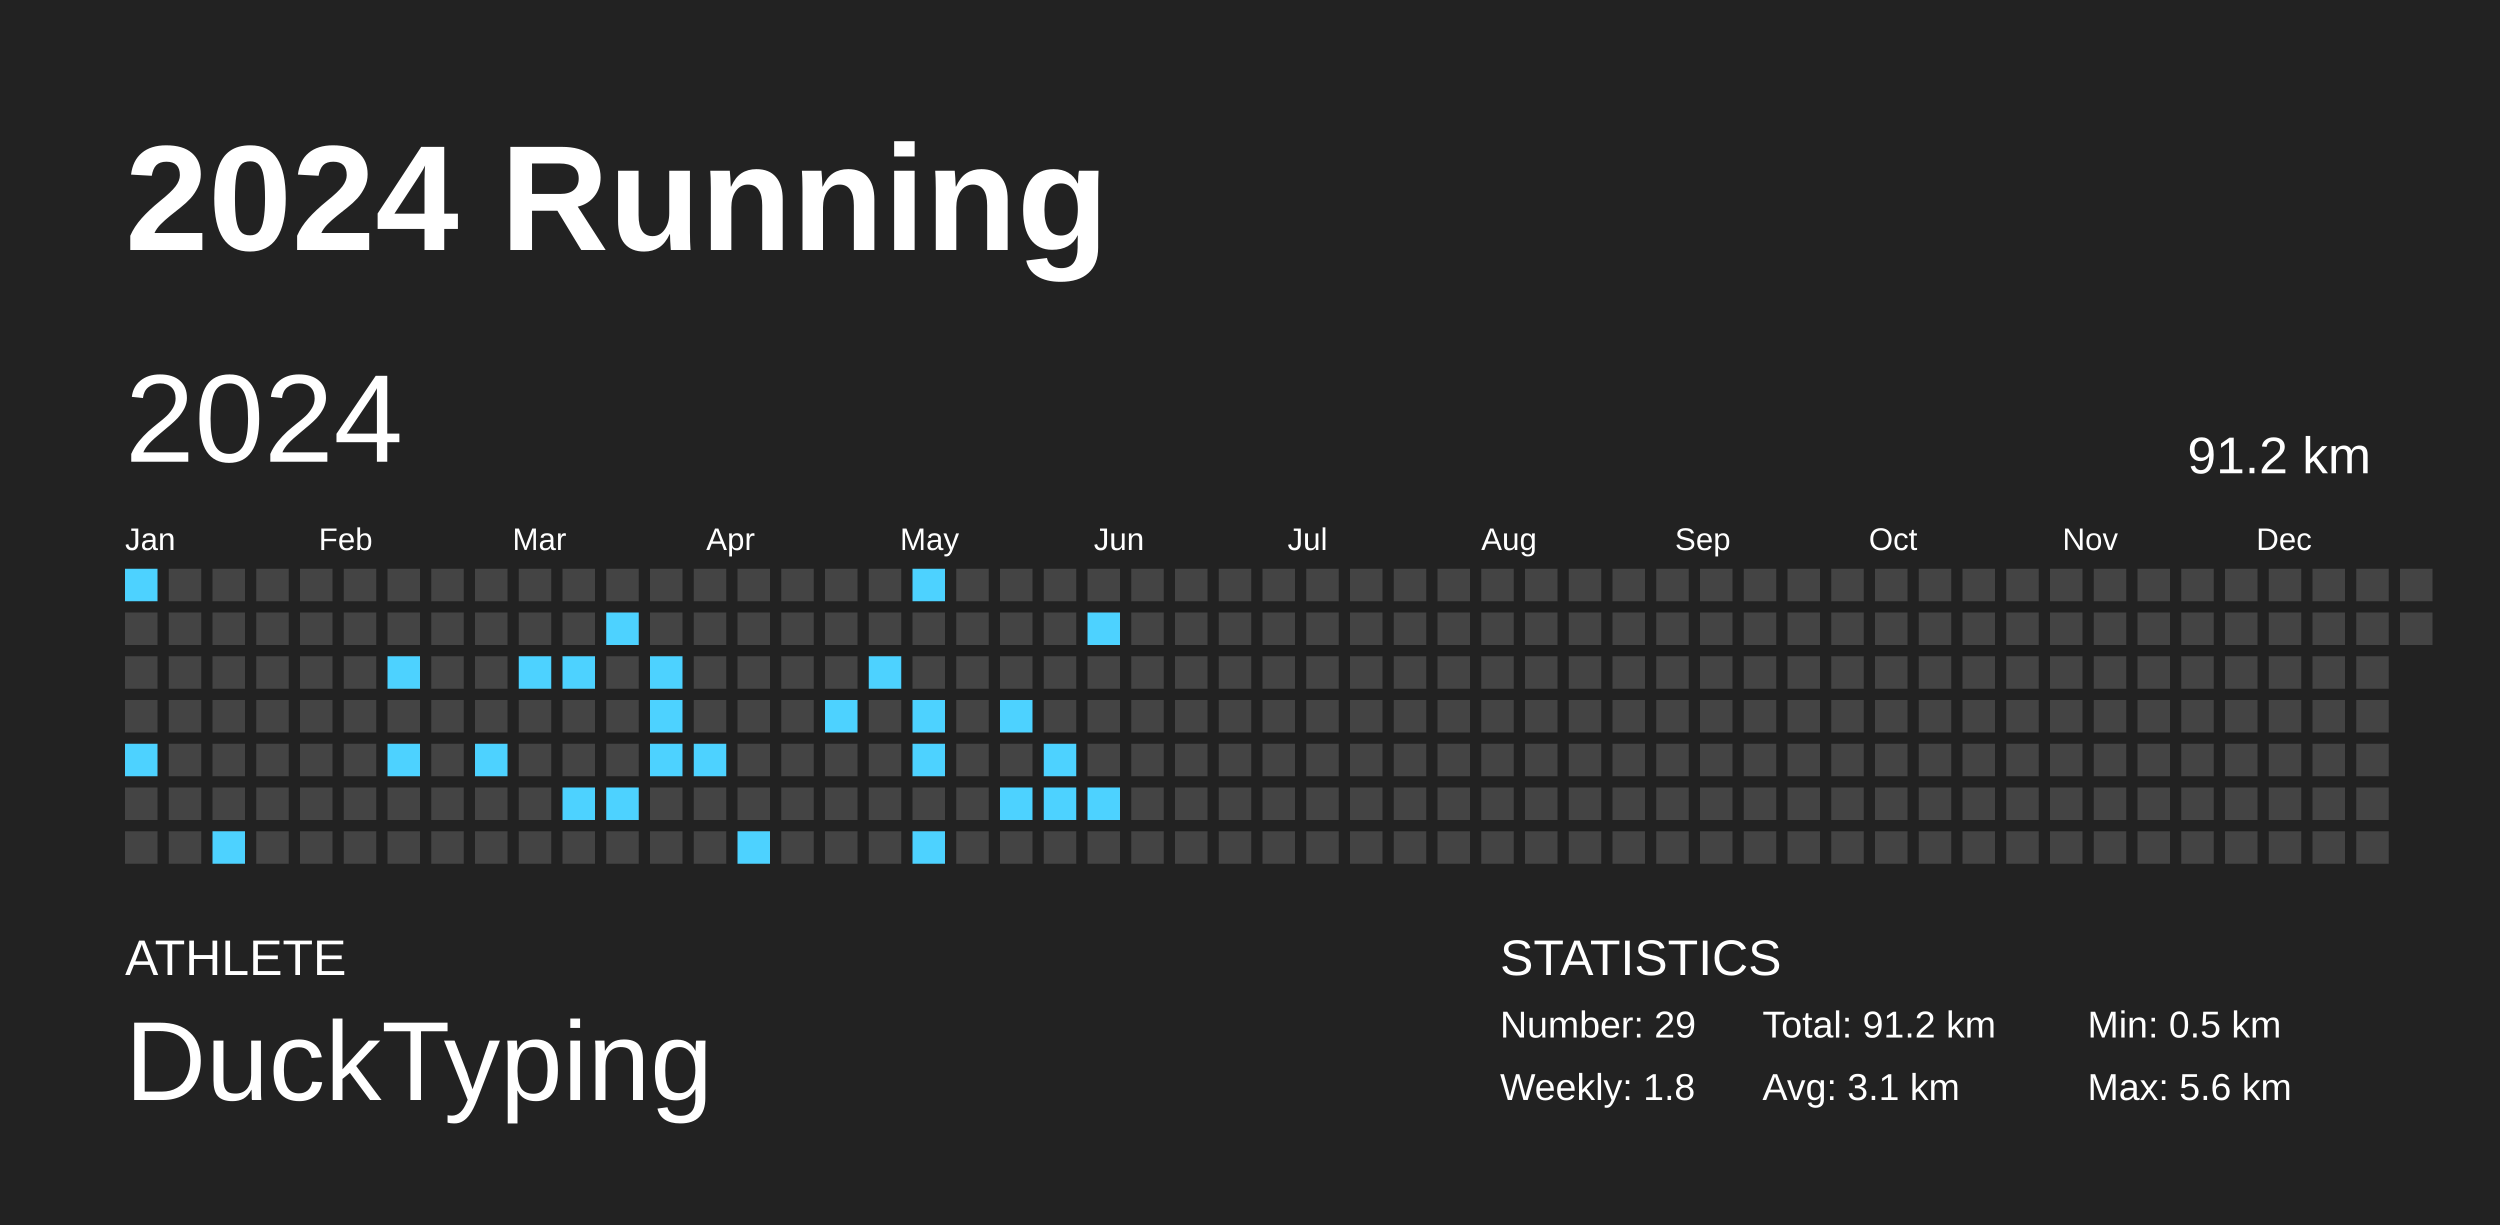
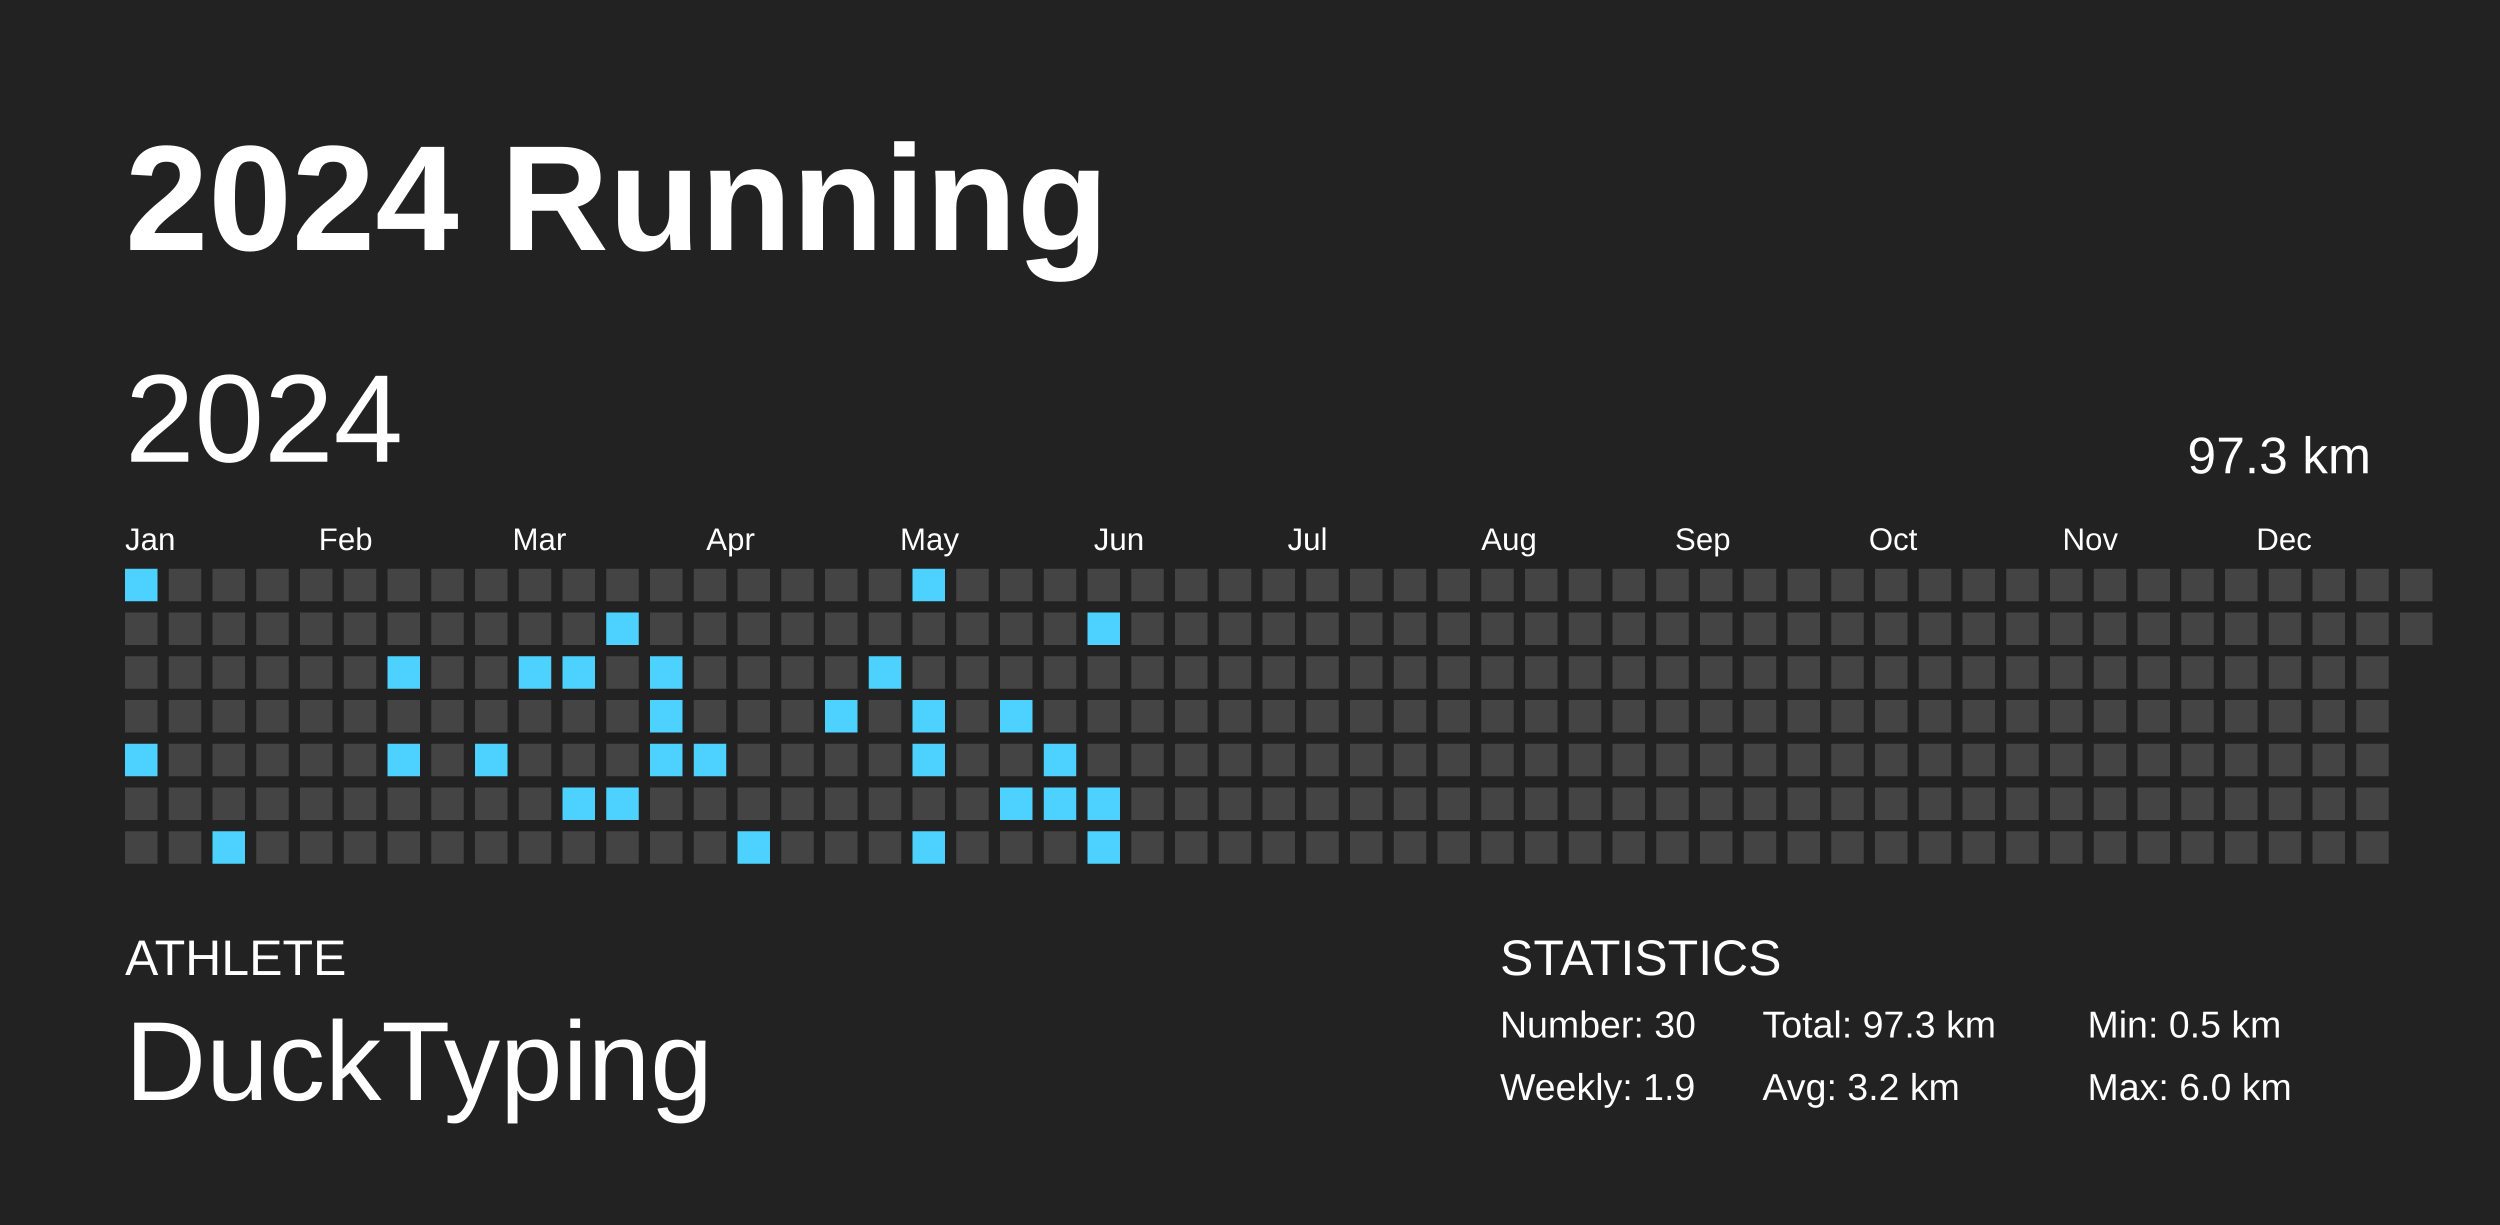
<svg xmlns="http://www.w3.org/2000/svg" baseProfile="full" height="98mm" version="1.1" viewBox="0,0,200,98" width="200mm">
  <defs />
  <rect fill="#222222" height="98" width="200" x="0" y="0" />
  <text fill="#FFFFFF" style="font-size:12px; font-family:Arial; font-weight:bold;" x="10" y="20">2024 Running</text>
  <text fill="#FFFFFF" style="font-size:4px; font-family:Arial" x="10" y="78">ATHLETE</text>
  <text fill="#FFFFFF" style="font-size:9px; font-family:Arial" x="10" y="88">DuckTyping</text>
  <text fill="#FFFFFF" style="font-size:4px; font-family:Arial" x="120" y="78">STATISTICS</text>
-   <text fill="#FFFFFF" style="font-size:3px; font-family:Arial" x="120" y="83">Number: 29</text>
-   <text fill="#FFFFFF" style="font-size:3px; font-family:Arial" x="120" y="88">Weekly: 1.8</text>
-   <text fill="#FFFFFF" style="font-size:3px; font-family:Arial" x="141" y="83">Total: 91.2 km</text>
-   <text fill="#FFFFFF" style="font-size:3px; font-family:Arial" x="141" y="88">Avg: 3.1 km</text>
+   <text fill="#FFFFFF" style="font-size:3px; font-family:Arial" x="120" y="83">Number: 30</text>
+   <text fill="#FFFFFF" style="font-size:3px; font-family:Arial" x="120" y="88">Weekly: 1.9</text>
+   <text fill="#FFFFFF" style="font-size:3px; font-family:Arial" x="141" y="83">Total: 97.3 km</text>
+   <text fill="#FFFFFF" style="font-size:3px; font-family:Arial" x="141" y="88">Avg: 3.2 km</text>
  <text fill="#FFFFFF" style="font-size:3px; font-family:Arial" x="167" y="83">Min: 0.5 km</text>
-   <text fill="#FFFFFF" style="font-size:3px; font-family:Arial" x="167" y="88">Max: 5.6 km</text>
+   <text fill="#FFFFFF" style="font-size:3px; font-family:Arial" x="167" y="88">Max: 6.0 km</text>
  <text dominant-baseline="hanging" fill="#FFFFFF" style="font-size:10.0px; font-family:Arial;" x="10" y="30">2024</text>
-   <text dominant-baseline="hanging" fill="#FFFFFF" style="font-size:4.125px; font-family:Arial;" x="175" y="35">91.2 km</text>
+   <text dominant-baseline="hanging" fill="#FFFFFF" style="font-size:4.125px; font-family:Arial;" x="175" y="35">97.3 km</text>
  <text fill="#FFFFFF" style="font-size:2.5px; font-family:Arial" x="10.0" y="44">Jan</text>
  <text fill="#FFFFFF" style="font-size:2.5px; font-family:Arial" x="25.5" y="44">Feb</text>
  <text fill="#FFFFFF" style="font-size:2.5px; font-family:Arial" x="41.0" y="44">Mar</text>
  <text fill="#FFFFFF" style="font-size:2.5px; font-family:Arial" x="56.5" y="44">Apr</text>
  <text fill="#FFFFFF" style="font-size:2.5px; font-family:Arial" x="72.0" y="44">May</text>
  <text fill="#FFFFFF" style="font-size:2.5px; font-family:Arial" x="87.5" y="44">Jun</text>
  <text fill="#FFFFFF" style="font-size:2.5px; font-family:Arial" x="103.0" y="44">Jul</text>
  <text fill="#FFFFFF" style="font-size:2.5px; font-family:Arial" x="118.5" y="44">Aug</text>
  <text fill="#FFFFFF" style="font-size:2.5px; font-family:Arial" x="134.0" y="44">Sep</text>
  <text fill="#FFFFFF" style="font-size:2.5px; font-family:Arial" x="149.5" y="44">Oct</text>
  <text fill="#FFFFFF" style="font-size:2.5px; font-family:Arial" x="165.0" y="44">Nov</text>
  <text fill="#FFFFFF" style="font-size:2.5px; font-family:Arial" x="180.5" y="44">Dec</text>
  <rect fill="#4dd2ff" height="2.6" width="2.6" x="10.0" y="45.5" />
  <rect fill="#444444" height="2.6" width="2.6" x="10.0" y="49.0" />
  <rect fill="#444444" height="2.6" width="2.6" x="10.0" y="52.5" />
  <rect fill="#444444" height="2.6" width="2.6" x="10.0" y="56.0" />
  <rect fill="#4dd2ff" height="2.6" width="2.6" x="10.0" y="59.5" />
  <rect fill="#444444" height="2.6" width="2.6" x="10.0" y="63.0" />
  <rect fill="#444444" height="2.6" width="2.6" x="10.0" y="66.5" />
  <rect fill="#444444" height="2.6" width="2.6" x="13.5" y="45.5" />
  <rect fill="#444444" height="2.6" width="2.6" x="13.5" y="49.0" />
  <rect fill="#444444" height="2.6" width="2.6" x="13.5" y="52.5" />
  <rect fill="#444444" height="2.6" width="2.6" x="13.5" y="56.0" />
  <rect fill="#444444" height="2.6" width="2.6" x="13.5" y="59.5" />
  <rect fill="#444444" height="2.6" width="2.6" x="13.5" y="63.0" />
  <rect fill="#444444" height="2.6" width="2.6" x="13.5" y="66.5" />
  <rect fill="#444444" height="2.6" width="2.6" x="17.0" y="45.5" />
  <rect fill="#444444" height="2.6" width="2.6" x="17.0" y="49.0" />
  <rect fill="#444444" height="2.6" width="2.6" x="17.0" y="52.5" />
  <rect fill="#444444" height="2.6" width="2.6" x="17.0" y="56.0" />
  <rect fill="#444444" height="2.6" width="2.6" x="17.0" y="59.5" />
  <rect fill="#444444" height="2.6" width="2.6" x="17.0" y="63.0" />
  <rect fill="#4dd2ff" height="2.6" width="2.6" x="17.0" y="66.5" />
  <rect fill="#444444" height="2.6" width="2.6" x="20.5" y="45.5" />
  <rect fill="#444444" height="2.6" width="2.6" x="20.5" y="49.0" />
  <rect fill="#444444" height="2.6" width="2.6" x="20.5" y="52.5" />
  <rect fill="#444444" height="2.6" width="2.6" x="20.5" y="56.0" />
  <rect fill="#444444" height="2.6" width="2.6" x="20.5" y="59.5" />
  <rect fill="#444444" height="2.6" width="2.6" x="20.5" y="63.0" />
  <rect fill="#444444" height="2.6" width="2.6" x="20.5" y="66.5" />
  <rect fill="#444444" height="2.6" width="2.6" x="24.0" y="45.5" />
  <rect fill="#444444" height="2.6" width="2.6" x="24.0" y="49.0" />
  <rect fill="#444444" height="2.6" width="2.6" x="24.0" y="52.5" />
  <rect fill="#444444" height="2.6" width="2.6" x="24.0" y="56.0" />
  <rect fill="#444444" height="2.6" width="2.6" x="24.0" y="59.5" />
  <rect fill="#444444" height="2.6" width="2.6" x="24.0" y="63.0" />
  <rect fill="#444444" height="2.6" width="2.6" x="24.0" y="66.5" />
  <rect fill="#444444" height="2.6" width="2.6" x="27.5" y="45.5" />
  <rect fill="#444444" height="2.6" width="2.6" x="27.5" y="49.0" />
  <rect fill="#444444" height="2.6" width="2.6" x="27.5" y="52.5" />
  <rect fill="#444444" height="2.6" width="2.6" x="27.5" y="56.0" />
  <rect fill="#444444" height="2.6" width="2.6" x="27.5" y="59.5" />
  <rect fill="#444444" height="2.6" width="2.6" x="27.5" y="63.0" />
  <rect fill="#444444" height="2.6" width="2.6" x="27.5" y="66.5" />
  <rect fill="#444444" height="2.6" width="2.6" x="31.0" y="45.5" />
  <rect fill="#444444" height="2.6" width="2.6" x="31.0" y="49.0" />
  <rect fill="#4dd2ff" height="2.6" width="2.6" x="31.0" y="52.5" />
  <rect fill="#444444" height="2.6" width="2.6" x="31.0" y="56.0" />
  <rect fill="#4dd2ff" height="2.6" width="2.6" x="31.0" y="59.5" />
  <rect fill="#444444" height="2.6" width="2.6" x="31.0" y="63.0" />
  <rect fill="#444444" height="2.6" width="2.6" x="31.0" y="66.5" />
  <rect fill="#444444" height="2.6" width="2.6" x="34.5" y="45.5" />
  <rect fill="#444444" height="2.6" width="2.6" x="34.5" y="49.0" />
  <rect fill="#444444" height="2.6" width="2.6" x="34.5" y="52.5" />
  <rect fill="#444444" height="2.6" width="2.6" x="34.5" y="56.0" />
  <rect fill="#444444" height="2.6" width="2.6" x="34.5" y="59.5" />
  <rect fill="#444444" height="2.6" width="2.6" x="34.5" y="63.0" />
  <rect fill="#444444" height="2.6" width="2.6" x="34.5" y="66.5" />
  <rect fill="#444444" height="2.6" width="2.6" x="38.0" y="45.5" />
  <rect fill="#444444" height="2.6" width="2.6" x="38.0" y="49.0" />
  <rect fill="#444444" height="2.6" width="2.6" x="38.0" y="52.5" />
  <rect fill="#444444" height="2.6" width="2.6" x="38.0" y="56.0" />
  <rect fill="#4dd2ff" height="2.6" width="2.6" x="38.0" y="59.5" />
  <rect fill="#444444" height="2.6" width="2.6" x="38.0" y="63.0" />
  <rect fill="#444444" height="2.6" width="2.6" x="38.0" y="66.5" />
  <rect fill="#444444" height="2.6" width="2.6" x="41.5" y="45.5" />
  <rect fill="#444444" height="2.6" width="2.6" x="41.5" y="49.0" />
  <rect fill="#4dd2ff" height="2.6" width="2.6" x="41.5" y="52.5" />
  <rect fill="#444444" height="2.6" width="2.6" x="41.5" y="56.0" />
  <rect fill="#444444" height="2.6" width="2.6" x="41.5" y="59.5" />
  <rect fill="#444444" height="2.6" width="2.6" x="41.5" y="63.0" />
  <rect fill="#444444" height="2.6" width="2.6" x="41.5" y="66.5" />
  <rect fill="#444444" height="2.6" width="2.6" x="45.0" y="45.5" />
  <rect fill="#444444" height="2.6" width="2.6" x="45.0" y="49.0" />
  <rect fill="#4dd2ff" height="2.6" width="2.6" x="45.0" y="52.5" />
  <rect fill="#444444" height="2.6" width="2.6" x="45.0" y="56.0" />
  <rect fill="#444444" height="2.6" width="2.6" x="45.0" y="59.5" />
  <rect fill="#4dd2ff" height="2.6" width="2.6" x="45.0" y="63.0" />
  <rect fill="#444444" height="2.6" width="2.6" x="45.0" y="66.5" />
  <rect fill="#444444" height="2.6" width="2.6" x="48.5" y="45.5" />
  <rect fill="#4dd2ff" height="2.6" width="2.6" x="48.5" y="49.0" />
  <rect fill="#444444" height="2.6" width="2.6" x="48.5" y="52.5" />
  <rect fill="#444444" height="2.6" width="2.6" x="48.5" y="56.0" />
  <rect fill="#444444" height="2.6" width="2.6" x="48.5" y="59.5" />
  <rect fill="#4dd2ff" height="2.6" width="2.6" x="48.5" y="63.0" />
  <rect fill="#444444" height="2.6" width="2.6" x="48.5" y="66.5" />
  <rect fill="#444444" height="2.6" width="2.6" x="52.0" y="45.5" />
  <rect fill="#444444" height="2.6" width="2.6" x="52.0" y="49.0" />
  <rect fill="#4dd2ff" height="2.6" width="2.6" x="52.0" y="52.5" />
  <rect fill="#4dd2ff" height="2.6" width="2.6" x="52.0" y="56.0" />
  <rect fill="#4dd2ff" height="2.6" width="2.6" x="52.0" y="59.5" />
  <rect fill="#444444" height="2.6" width="2.6" x="52.0" y="63.0" />
  <rect fill="#444444" height="2.6" width="2.6" x="52.0" y="66.5" />
  <rect fill="#444444" height="2.6" width="2.6" x="55.5" y="45.5" />
  <rect fill="#444444" height="2.6" width="2.6" x="55.5" y="49.0" />
  <rect fill="#444444" height="2.6" width="2.6" x="55.5" y="52.5" />
  <rect fill="#444444" height="2.6" width="2.6" x="55.5" y="56.0" />
  <rect fill="#4dd2ff" height="2.6" width="2.6" x="55.5" y="59.5" />
  <rect fill="#444444" height="2.6" width="2.6" x="55.5" y="63.0" />
  <rect fill="#444444" height="2.6" width="2.6" x="55.5" y="66.5" />
  <rect fill="#444444" height="2.6" width="2.6" x="59.0" y="45.5" />
  <rect fill="#444444" height="2.6" width="2.6" x="59.0" y="49.0" />
  <rect fill="#444444" height="2.6" width="2.6" x="59.0" y="52.5" />
  <rect fill="#444444" height="2.6" width="2.6" x="59.0" y="56.0" />
  <rect fill="#444444" height="2.6" width="2.6" x="59.0" y="59.5" />
  <rect fill="#444444" height="2.6" width="2.6" x="59.0" y="63.0" />
  <rect fill="#4dd2ff" height="2.6" width="2.6" x="59.0" y="66.5" />
  <rect fill="#444444" height="2.6" width="2.6" x="62.5" y="45.5" />
  <rect fill="#444444" height="2.6" width="2.6" x="62.5" y="49.0" />
  <rect fill="#444444" height="2.6" width="2.6" x="62.5" y="52.5" />
  <rect fill="#444444" height="2.6" width="2.6" x="62.5" y="56.0" />
  <rect fill="#444444" height="2.6" width="2.6" x="62.5" y="59.5" />
  <rect fill="#444444" height="2.6" width="2.6" x="62.5" y="63.0" />
  <rect fill="#444444" height="2.6" width="2.6" x="62.5" y="66.5" />
  <rect fill="#444444" height="2.6" width="2.6" x="66.0" y="45.5" />
  <rect fill="#444444" height="2.6" width="2.6" x="66.0" y="49.0" />
  <rect fill="#444444" height="2.6" width="2.6" x="66.0" y="52.5" />
  <rect fill="#4dd2ff" height="2.6" width="2.6" x="66.0" y="56.0" />
  <rect fill="#444444" height="2.6" width="2.6" x="66.0" y="59.5" />
  <rect fill="#444444" height="2.6" width="2.6" x="66.0" y="63.0" />
  <rect fill="#444444" height="2.6" width="2.6" x="66.0" y="66.5" />
  <rect fill="#444444" height="2.6" width="2.6" x="69.5" y="45.5" />
  <rect fill="#444444" height="2.6" width="2.6" x="69.5" y="49.0" />
  <rect fill="#4dd2ff" height="2.6" width="2.6" x="69.5" y="52.5" />
  <rect fill="#444444" height="2.6" width="2.6" x="69.5" y="56.0" />
  <rect fill="#444444" height="2.6" width="2.6" x="69.5" y="59.5" />
  <rect fill="#444444" height="2.6" width="2.6" x="69.5" y="63.0" />
  <rect fill="#444444" height="2.6" width="2.6" x="69.5" y="66.5" />
  <rect fill="#4dd2ff" height="2.6" width="2.6" x="73.0" y="45.5" />
  <rect fill="#444444" height="2.6" width="2.6" x="73.0" y="49.0" />
  <rect fill="#444444" height="2.6" width="2.6" x="73.0" y="52.5" />
  <rect fill="#4dd2ff" height="2.6" width="2.6" x="73.0" y="56.0" />
  <rect fill="#4dd2ff" height="2.6" width="2.6" x="73.0" y="59.5" />
  <rect fill="#444444" height="2.6" width="2.6" x="73.0" y="63.0" />
  <rect fill="#4dd2ff" height="2.6" width="2.6" x="73.0" y="66.5" />
  <rect fill="#444444" height="2.6" width="2.6" x="76.5" y="45.5" />
  <rect fill="#444444" height="2.6" width="2.6" x="76.5" y="49.0" />
  <rect fill="#444444" height="2.6" width="2.6" x="76.5" y="52.5" />
  <rect fill="#444444" height="2.6" width="2.6" x="76.5" y="56.0" />
  <rect fill="#444444" height="2.6" width="2.6" x="76.5" y="59.5" />
  <rect fill="#444444" height="2.6" width="2.6" x="76.5" y="63.0" />
  <rect fill="#444444" height="2.6" width="2.6" x="76.5" y="66.5" />
  <rect fill="#444444" height="2.6" width="2.6" x="80.0" y="45.5" />
  <rect fill="#444444" height="2.6" width="2.6" x="80.0" y="49.0" />
  <rect fill="#444444" height="2.6" width="2.6" x="80.0" y="52.5" />
  <rect fill="#4dd2ff" height="2.6" width="2.6" x="80.0" y="56.0" />
  <rect fill="#444444" height="2.6" width="2.6" x="80.0" y="59.5" />
  <rect fill="#4dd2ff" height="2.6" width="2.6" x="80.0" y="63.0" />
  <rect fill="#444444" height="2.6" width="2.6" x="80.0" y="66.5" />
  <rect fill="#444444" height="2.6" width="2.6" x="83.5" y="45.5" />
  <rect fill="#444444" height="2.6" width="2.6" x="83.5" y="49.0" />
  <rect fill="#444444" height="2.6" width="2.6" x="83.5" y="52.5" />
  <rect fill="#444444" height="2.6" width="2.6" x="83.5" y="56.0" />
  <rect fill="#4dd2ff" height="2.6" width="2.6" x="83.5" y="59.5" />
  <rect fill="#4dd2ff" height="2.6" width="2.6" x="83.5" y="63.0" />
  <rect fill="#444444" height="2.6" width="2.6" x="83.5" y="66.5" />
  <rect fill="#444444" height="2.6" width="2.6" x="87.0" y="45.5" />
  <rect fill="#4dd2ff" height="2.6" width="2.6" x="87.0" y="49.0" />
  <rect fill="#444444" height="2.6" width="2.6" x="87.0" y="52.5" />
  <rect fill="#444444" height="2.6" width="2.6" x="87.0" y="56.0" />
  <rect fill="#444444" height="2.6" width="2.6" x="87.0" y="59.5" />
  <rect fill="#4dd2ff" height="2.6" width="2.6" x="87.0" y="63.0" />
-   <rect fill="#444444" height="2.6" width="2.6" x="87.0" y="66.5" />
+   <rect fill="#4dd2ff" height="2.6" width="2.6" x="87.0" y="66.5" />
  <rect fill="#444444" height="2.6" width="2.6" x="90.5" y="45.5" />
  <rect fill="#444444" height="2.6" width="2.6" x="90.5" y="49.0" />
  <rect fill="#444444" height="2.6" width="2.6" x="90.5" y="52.5" />
  <rect fill="#444444" height="2.6" width="2.6" x="90.5" y="56.0" />
  <rect fill="#444444" height="2.6" width="2.6" x="90.5" y="59.5" />
  <rect fill="#444444" height="2.6" width="2.6" x="90.5" y="63.0" />
  <rect fill="#444444" height="2.6" width="2.6" x="90.5" y="66.5" />
  <rect fill="#444444" height="2.6" width="2.6" x="94.0" y="45.5" />
  <rect fill="#444444" height="2.6" width="2.6" x="94.0" y="49.0" />
  <rect fill="#444444" height="2.6" width="2.6" x="94.0" y="52.5" />
  <rect fill="#444444" height="2.6" width="2.6" x="94.0" y="56.0" />
  <rect fill="#444444" height="2.6" width="2.6" x="94.0" y="59.5" />
  <rect fill="#444444" height="2.6" width="2.6" x="94.0" y="63.0" />
  <rect fill="#444444" height="2.6" width="2.6" x="94.0" y="66.5" />
  <rect fill="#444444" height="2.6" width="2.6" x="97.5" y="45.5" />
  <rect fill="#444444" height="2.6" width="2.6" x="97.5" y="49.0" />
  <rect fill="#444444" height="2.6" width="2.6" x="97.5" y="52.5" />
  <rect fill="#444444" height="2.6" width="2.6" x="97.5" y="56.0" />
  <rect fill="#444444" height="2.6" width="2.6" x="97.5" y="59.5" />
  <rect fill="#444444" height="2.6" width="2.6" x="97.5" y="63.0" />
  <rect fill="#444444" height="2.6" width="2.6" x="97.5" y="66.5" />
  <rect fill="#444444" height="2.6" width="2.6" x="101.0" y="45.5" />
  <rect fill="#444444" height="2.6" width="2.6" x="101.0" y="49.0" />
  <rect fill="#444444" height="2.6" width="2.6" x="101.0" y="52.5" />
  <rect fill="#444444" height="2.6" width="2.6" x="101.0" y="56.0" />
  <rect fill="#444444" height="2.6" width="2.6" x="101.0" y="59.5" />
  <rect fill="#444444" height="2.6" width="2.6" x="101.0" y="63.0" />
  <rect fill="#444444" height="2.6" width="2.6" x="101.0" y="66.5" />
  <rect fill="#444444" height="2.6" width="2.6" x="104.5" y="45.5" />
  <rect fill="#444444" height="2.6" width="2.6" x="104.5" y="49.0" />
  <rect fill="#444444" height="2.6" width="2.6" x="104.5" y="52.5" />
  <rect fill="#444444" height="2.6" width="2.6" x="104.5" y="56.0" />
  <rect fill="#444444" height="2.6" width="2.6" x="104.5" y="59.5" />
  <rect fill="#444444" height="2.6" width="2.6" x="104.5" y="63.0" />
  <rect fill="#444444" height="2.6" width="2.6" x="104.5" y="66.5" />
  <rect fill="#444444" height="2.6" width="2.6" x="108.0" y="45.5" />
  <rect fill="#444444" height="2.6" width="2.6" x="108.0" y="49.0" />
  <rect fill="#444444" height="2.6" width="2.6" x="108.0" y="52.5" />
  <rect fill="#444444" height="2.6" width="2.6" x="108.0" y="56.0" />
  <rect fill="#444444" height="2.6" width="2.6" x="108.0" y="59.5" />
  <rect fill="#444444" height="2.6" width="2.6" x="108.0" y="63.0" />
  <rect fill="#444444" height="2.6" width="2.6" x="108.0" y="66.5" />
  <rect fill="#444444" height="2.6" width="2.6" x="111.5" y="45.5" />
  <rect fill="#444444" height="2.6" width="2.6" x="111.5" y="49.0" />
  <rect fill="#444444" height="2.6" width="2.6" x="111.5" y="52.5" />
  <rect fill="#444444" height="2.6" width="2.6" x="111.5" y="56.0" />
  <rect fill="#444444" height="2.6" width="2.6" x="111.5" y="59.5" />
  <rect fill="#444444" height="2.6" width="2.6" x="111.5" y="63.0" />
  <rect fill="#444444" height="2.6" width="2.6" x="111.5" y="66.5" />
  <rect fill="#444444" height="2.6" width="2.6" x="115.0" y="45.5" />
  <rect fill="#444444" height="2.6" width="2.6" x="115.0" y="49.0" />
  <rect fill="#444444" height="2.6" width="2.6" x="115.0" y="52.5" />
  <rect fill="#444444" height="2.6" width="2.6" x="115.0" y="56.0" />
  <rect fill="#444444" height="2.6" width="2.6" x="115.0" y="59.5" />
  <rect fill="#444444" height="2.6" width="2.6" x="115.0" y="63.0" />
  <rect fill="#444444" height="2.6" width="2.6" x="115.0" y="66.5" />
  <rect fill="#444444" height="2.6" width="2.6" x="118.5" y="45.5" />
  <rect fill="#444444" height="2.6" width="2.6" x="118.5" y="49.0" />
  <rect fill="#444444" height="2.6" width="2.6" x="118.5" y="52.5" />
  <rect fill="#444444" height="2.6" width="2.6" x="118.5" y="56.0" />
  <rect fill="#444444" height="2.6" width="2.6" x="118.5" y="59.5" />
  <rect fill="#444444" height="2.6" width="2.6" x="118.5" y="63.0" />
  <rect fill="#444444" height="2.6" width="2.6" x="118.5" y="66.5" />
  <rect fill="#444444" height="2.6" width="2.6" x="122.0" y="45.5" />
  <rect fill="#444444" height="2.6" width="2.6" x="122.0" y="49.0" />
  <rect fill="#444444" height="2.6" width="2.6" x="122.0" y="52.5" />
  <rect fill="#444444" height="2.6" width="2.6" x="122.0" y="56.0" />
  <rect fill="#444444" height="2.6" width="2.6" x="122.0" y="59.5" />
  <rect fill="#444444" height="2.6" width="2.6" x="122.0" y="63.0" />
  <rect fill="#444444" height="2.6" width="2.6" x="122.0" y="66.5" />
  <rect fill="#444444" height="2.6" width="2.6" x="125.5" y="45.5" />
  <rect fill="#444444" height="2.6" width="2.6" x="125.5" y="49.0" />
  <rect fill="#444444" height="2.6" width="2.6" x="125.5" y="52.5" />
  <rect fill="#444444" height="2.6" width="2.6" x="125.5" y="56.0" />
  <rect fill="#444444" height="2.6" width="2.6" x="125.5" y="59.5" />
  <rect fill="#444444" height="2.6" width="2.6" x="125.5" y="63.0" />
  <rect fill="#444444" height="2.6" width="2.6" x="125.5" y="66.5" />
  <rect fill="#444444" height="2.6" width="2.6" x="129.0" y="45.5" />
  <rect fill="#444444" height="2.6" width="2.6" x="129.0" y="49.0" />
  <rect fill="#444444" height="2.6" width="2.6" x="129.0" y="52.5" />
  <rect fill="#444444" height="2.6" width="2.6" x="129.0" y="56.0" />
  <rect fill="#444444" height="2.6" width="2.6" x="129.0" y="59.5" />
  <rect fill="#444444" height="2.6" width="2.6" x="129.0" y="63.0" />
  <rect fill="#444444" height="2.6" width="2.6" x="129.0" y="66.5" />
  <rect fill="#444444" height="2.6" width="2.6" x="132.5" y="45.5" />
  <rect fill="#444444" height="2.6" width="2.6" x="132.5" y="49.0" />
  <rect fill="#444444" height="2.6" width="2.6" x="132.5" y="52.5" />
  <rect fill="#444444" height="2.6" width="2.6" x="132.5" y="56.0" />
  <rect fill="#444444" height="2.6" width="2.6" x="132.5" y="59.5" />
  <rect fill="#444444" height="2.6" width="2.6" x="132.5" y="63.0" />
  <rect fill="#444444" height="2.6" width="2.6" x="132.5" y="66.5" />
  <rect fill="#444444" height="2.6" width="2.6" x="136.0" y="45.5" />
  <rect fill="#444444" height="2.6" width="2.6" x="136.0" y="49.0" />
  <rect fill="#444444" height="2.6" width="2.6" x="136.0" y="52.5" />
  <rect fill="#444444" height="2.6" width="2.6" x="136.0" y="56.0" />
  <rect fill="#444444" height="2.6" width="2.6" x="136.0" y="59.5" />
  <rect fill="#444444" height="2.6" width="2.6" x="136.0" y="63.0" />
  <rect fill="#444444" height="2.6" width="2.6" x="136.0" y="66.5" />
  <rect fill="#444444" height="2.6" width="2.6" x="139.5" y="45.5" />
  <rect fill="#444444" height="2.6" width="2.6" x="139.5" y="49.0" />
  <rect fill="#444444" height="2.6" width="2.6" x="139.5" y="52.5" />
  <rect fill="#444444" height="2.6" width="2.6" x="139.5" y="56.0" />
  <rect fill="#444444" height="2.6" width="2.6" x="139.5" y="59.5" />
  <rect fill="#444444" height="2.6" width="2.6" x="139.5" y="63.0" />
  <rect fill="#444444" height="2.6" width="2.6" x="139.5" y="66.5" />
  <rect fill="#444444" height="2.6" width="2.6" x="143.0" y="45.5" />
  <rect fill="#444444" height="2.6" width="2.6" x="143.0" y="49.0" />
  <rect fill="#444444" height="2.6" width="2.6" x="143.0" y="52.5" />
  <rect fill="#444444" height="2.6" width="2.6" x="143.0" y="56.0" />
  <rect fill="#444444" height="2.6" width="2.6" x="143.0" y="59.5" />
  <rect fill="#444444" height="2.6" width="2.6" x="143.0" y="63.0" />
  <rect fill="#444444" height="2.6" width="2.6" x="143.0" y="66.5" />
  <rect fill="#444444" height="2.6" width="2.6" x="146.5" y="45.5" />
  <rect fill="#444444" height="2.6" width="2.6" x="146.5" y="49.0" />
  <rect fill="#444444" height="2.6" width="2.6" x="146.5" y="52.5" />
  <rect fill="#444444" height="2.6" width="2.6" x="146.5" y="56.0" />
  <rect fill="#444444" height="2.6" width="2.6" x="146.5" y="59.5" />
  <rect fill="#444444" height="2.6" width="2.6" x="146.5" y="63.0" />
  <rect fill="#444444" height="2.6" width="2.6" x="146.5" y="66.5" />
  <rect fill="#444444" height="2.6" width="2.6" x="150.0" y="45.5" />
  <rect fill="#444444" height="2.6" width="2.6" x="150.0" y="49.0" />
  <rect fill="#444444" height="2.6" width="2.6" x="150.0" y="52.5" />
  <rect fill="#444444" height="2.6" width="2.6" x="150.0" y="56.0" />
  <rect fill="#444444" height="2.6" width="2.6" x="150.0" y="59.5" />
  <rect fill="#444444" height="2.6" width="2.6" x="150.0" y="63.0" />
  <rect fill="#444444" height="2.6" width="2.6" x="150.0" y="66.5" />
  <rect fill="#444444" height="2.6" width="2.6" x="153.5" y="45.5" />
  <rect fill="#444444" height="2.6" width="2.6" x="153.5" y="49.0" />
  <rect fill="#444444" height="2.6" width="2.6" x="153.5" y="52.5" />
  <rect fill="#444444" height="2.6" width="2.6" x="153.5" y="56.0" />
  <rect fill="#444444" height="2.6" width="2.6" x="153.5" y="59.5" />
  <rect fill="#444444" height="2.6" width="2.6" x="153.5" y="63.0" />
  <rect fill="#444444" height="2.6" width="2.6" x="153.5" y="66.5" />
  <rect fill="#444444" height="2.6" width="2.6" x="157.0" y="45.5" />
  <rect fill="#444444" height="2.6" width="2.6" x="157.0" y="49.0" />
  <rect fill="#444444" height="2.6" width="2.6" x="157.0" y="52.5" />
  <rect fill="#444444" height="2.6" width="2.6" x="157.0" y="56.0" />
  <rect fill="#444444" height="2.6" width="2.6" x="157.0" y="59.5" />
  <rect fill="#444444" height="2.6" width="2.6" x="157.0" y="63.0" />
  <rect fill="#444444" height="2.6" width="2.6" x="157.0" y="66.5" />
  <rect fill="#444444" height="2.6" width="2.6" x="160.5" y="45.5" />
  <rect fill="#444444" height="2.6" width="2.6" x="160.5" y="49.0" />
  <rect fill="#444444" height="2.6" width="2.6" x="160.5" y="52.5" />
  <rect fill="#444444" height="2.6" width="2.6" x="160.5" y="56.0" />
  <rect fill="#444444" height="2.6" width="2.6" x="160.5" y="59.5" />
  <rect fill="#444444" height="2.6" width="2.6" x="160.5" y="63.0" />
  <rect fill="#444444" height="2.6" width="2.6" x="160.5" y="66.5" />
  <rect fill="#444444" height="2.6" width="2.6" x="164.0" y="45.5" />
  <rect fill="#444444" height="2.6" width="2.6" x="164.0" y="49.0" />
  <rect fill="#444444" height="2.6" width="2.6" x="164.0" y="52.5" />
  <rect fill="#444444" height="2.6" width="2.6" x="164.0" y="56.0" />
  <rect fill="#444444" height="2.6" width="2.6" x="164.0" y="59.5" />
  <rect fill="#444444" height="2.6" width="2.6" x="164.0" y="63.0" />
  <rect fill="#444444" height="2.6" width="2.6" x="164.0" y="66.5" />
  <rect fill="#444444" height="2.6" width="2.6" x="167.5" y="45.5" />
  <rect fill="#444444" height="2.6" width="2.6" x="167.5" y="49.0" />
  <rect fill="#444444" height="2.6" width="2.6" x="167.5" y="52.5" />
  <rect fill="#444444" height="2.6" width="2.6" x="167.5" y="56.0" />
  <rect fill="#444444" height="2.6" width="2.6" x="167.5" y="59.5" />
  <rect fill="#444444" height="2.6" width="2.6" x="167.5" y="63.0" />
  <rect fill="#444444" height="2.6" width="2.6" x="167.5" y="66.5" />
  <rect fill="#444444" height="2.6" width="2.6" x="171.0" y="45.5" />
  <rect fill="#444444" height="2.6" width="2.6" x="171.0" y="49.0" />
  <rect fill="#444444" height="2.6" width="2.6" x="171.0" y="52.5" />
  <rect fill="#444444" height="2.6" width="2.6" x="171.0" y="56.0" />
  <rect fill="#444444" height="2.6" width="2.6" x="171.0" y="59.5" />
  <rect fill="#444444" height="2.6" width="2.6" x="171.0" y="63.0" />
  <rect fill="#444444" height="2.6" width="2.6" x="171.0" y="66.5" />
  <rect fill="#444444" height="2.6" width="2.6" x="174.5" y="45.5" />
  <rect fill="#444444" height="2.6" width="2.6" x="174.5" y="49.0" />
  <rect fill="#444444" height="2.6" width="2.6" x="174.5" y="52.5" />
  <rect fill="#444444" height="2.6" width="2.6" x="174.5" y="56.0" />
  <rect fill="#444444" height="2.6" width="2.6" x="174.5" y="59.5" />
  <rect fill="#444444" height="2.6" width="2.6" x="174.5" y="63.0" />
  <rect fill="#444444" height="2.6" width="2.6" x="174.5" y="66.5" />
  <rect fill="#444444" height="2.6" width="2.6" x="178.0" y="45.5" />
  <rect fill="#444444" height="2.6" width="2.6" x="178.0" y="49.0" />
  <rect fill="#444444" height="2.6" width="2.6" x="178.0" y="52.5" />
  <rect fill="#444444" height="2.6" width="2.6" x="178.0" y="56.0" />
  <rect fill="#444444" height="2.6" width="2.6" x="178.0" y="59.5" />
  <rect fill="#444444" height="2.6" width="2.6" x="178.0" y="63.0" />
  <rect fill="#444444" height="2.6" width="2.6" x="178.0" y="66.5" />
  <rect fill="#444444" height="2.6" width="2.6" x="181.5" y="45.5" />
  <rect fill="#444444" height="2.6" width="2.6" x="181.5" y="49.0" />
  <rect fill="#444444" height="2.6" width="2.6" x="181.5" y="52.5" />
  <rect fill="#444444" height="2.6" width="2.6" x="181.5" y="56.0" />
  <rect fill="#444444" height="2.6" width="2.6" x="181.5" y="59.5" />
  <rect fill="#444444" height="2.6" width="2.6" x="181.5" y="63.0" />
  <rect fill="#444444" height="2.6" width="2.6" x="181.5" y="66.5" />
  <rect fill="#444444" height="2.6" width="2.6" x="185.0" y="45.5" />
  <rect fill="#444444" height="2.6" width="2.6" x="185.0" y="49.0" />
  <rect fill="#444444" height="2.6" width="2.6" x="185.0" y="52.5" />
  <rect fill="#444444" height="2.6" width="2.6" x="185.0" y="56.0" />
  <rect fill="#444444" height="2.6" width="2.6" x="185.0" y="59.5" />
  <rect fill="#444444" height="2.6" width="2.6" x="185.0" y="63.0" />
  <rect fill="#444444" height="2.6" width="2.6" x="185.0" y="66.5" />
  <rect fill="#444444" height="2.6" width="2.6" x="188.5" y="45.5" />
  <rect fill="#444444" height="2.6" width="2.6" x="188.5" y="49.0" />
  <rect fill="#444444" height="2.6" width="2.6" x="188.5" y="52.5" />
  <rect fill="#444444" height="2.6" width="2.6" x="188.5" y="56.0" />
  <rect fill="#444444" height="2.6" width="2.6" x="188.5" y="59.5" />
  <rect fill="#444444" height="2.6" width="2.6" x="188.5" y="63.0" />
  <rect fill="#444444" height="2.6" width="2.6" x="188.5" y="66.5" />
  <rect fill="#444444" height="2.6" width="2.6" x="192.0" y="45.5" />
  <rect fill="#444444" height="2.6" width="2.6" x="192.0" y="49.0" />
</svg>
